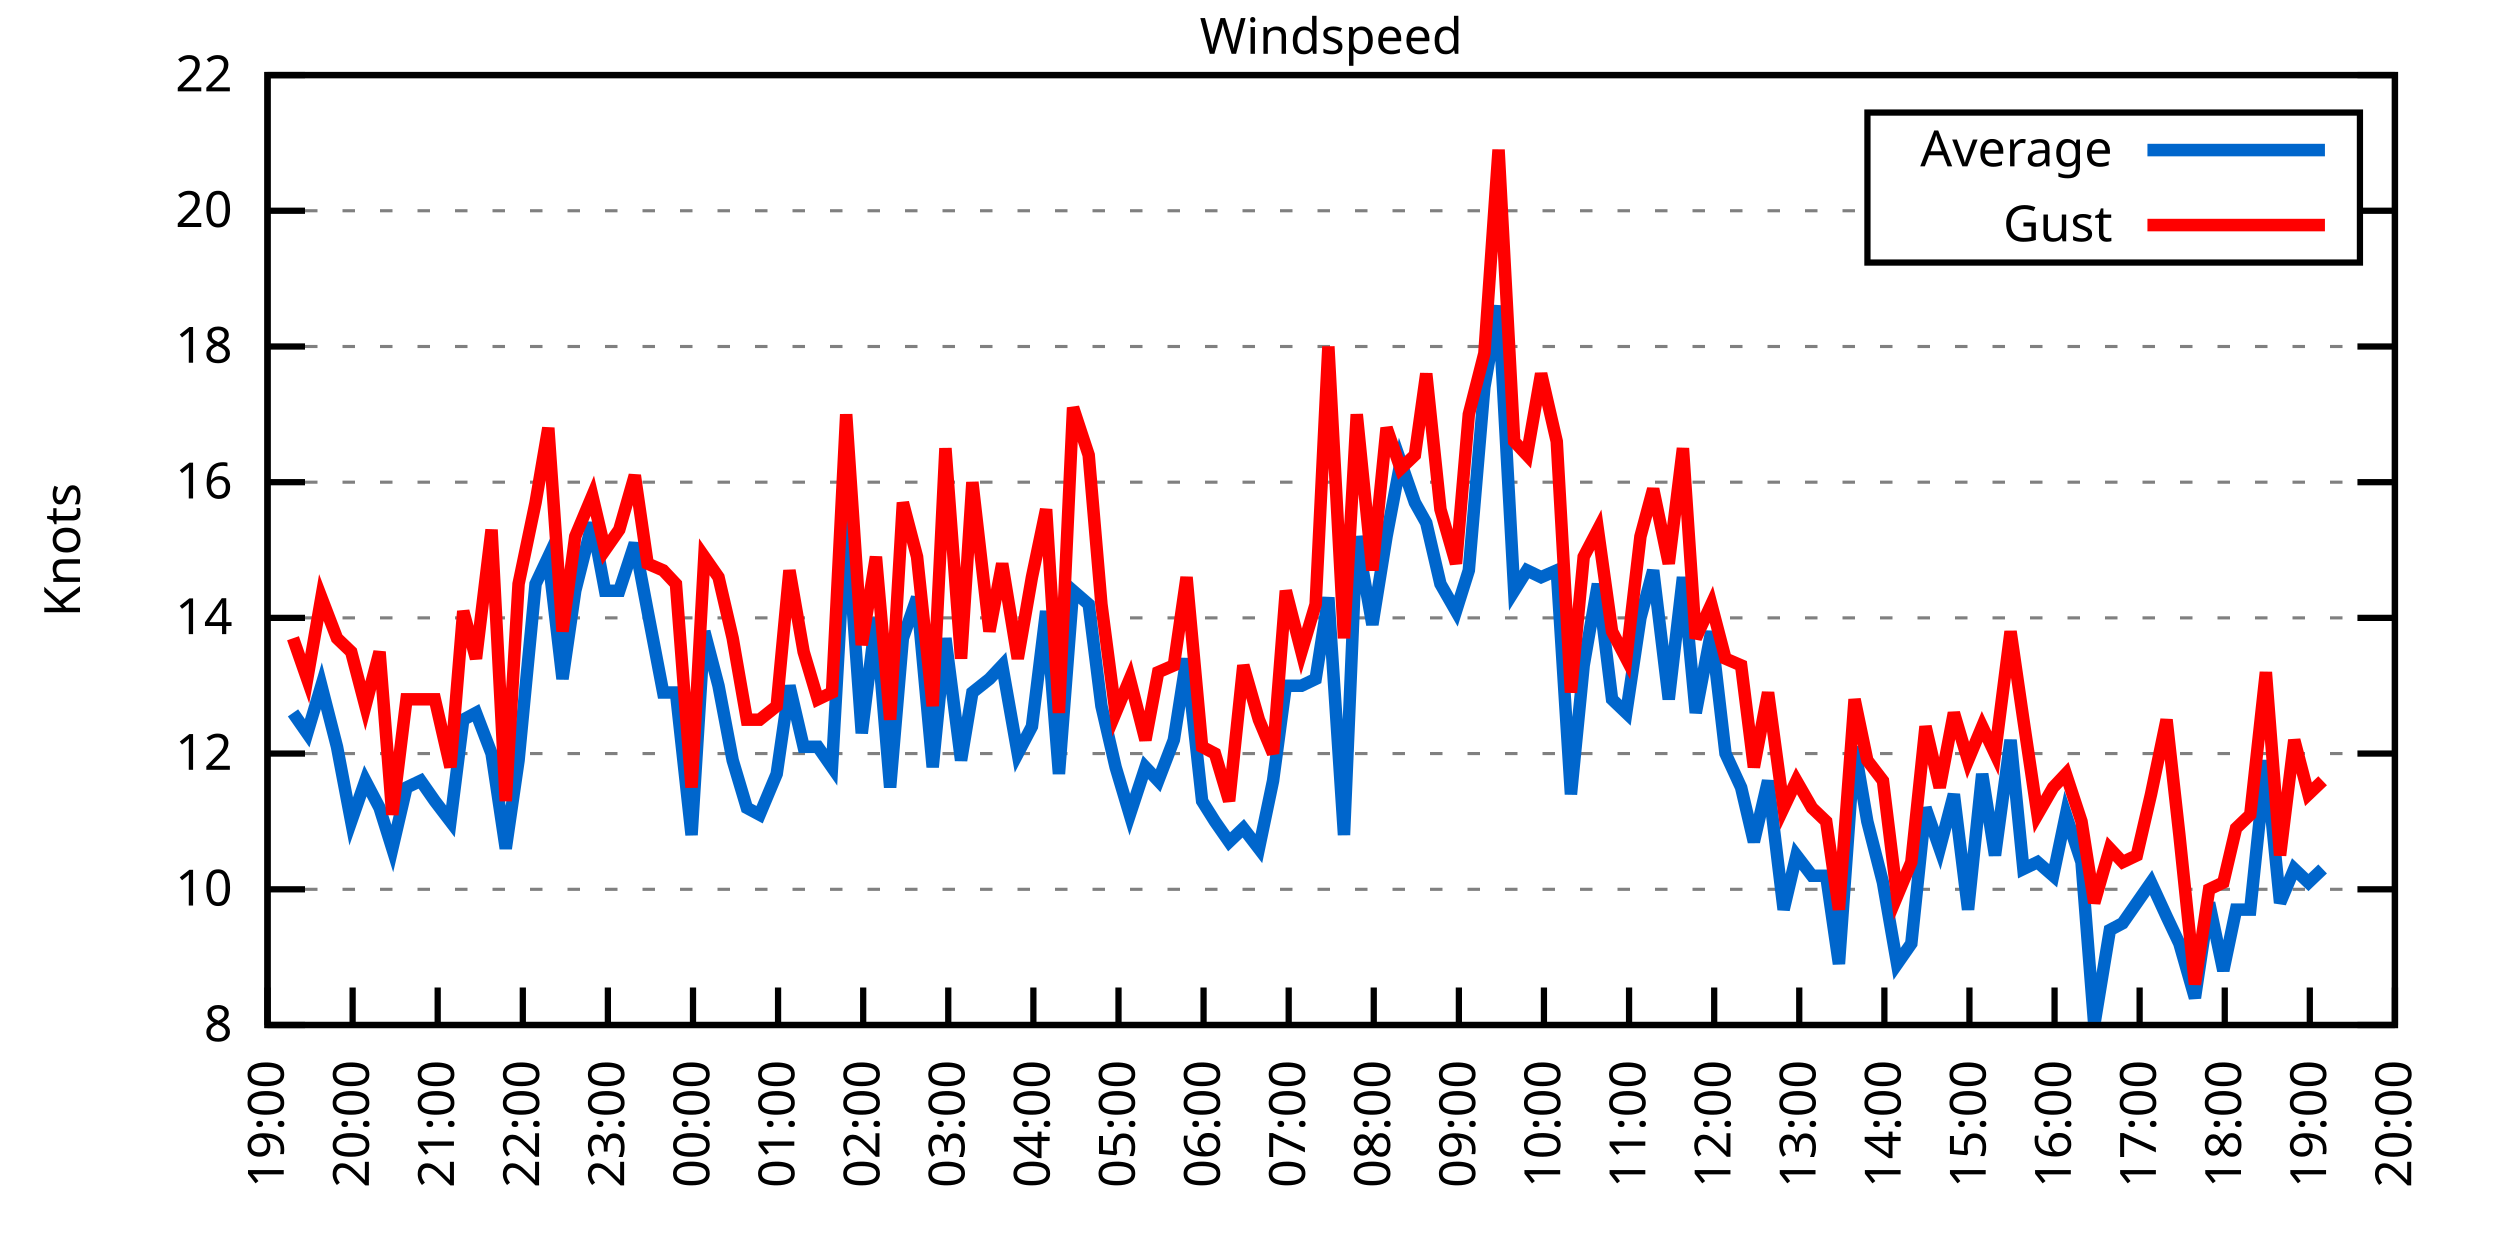
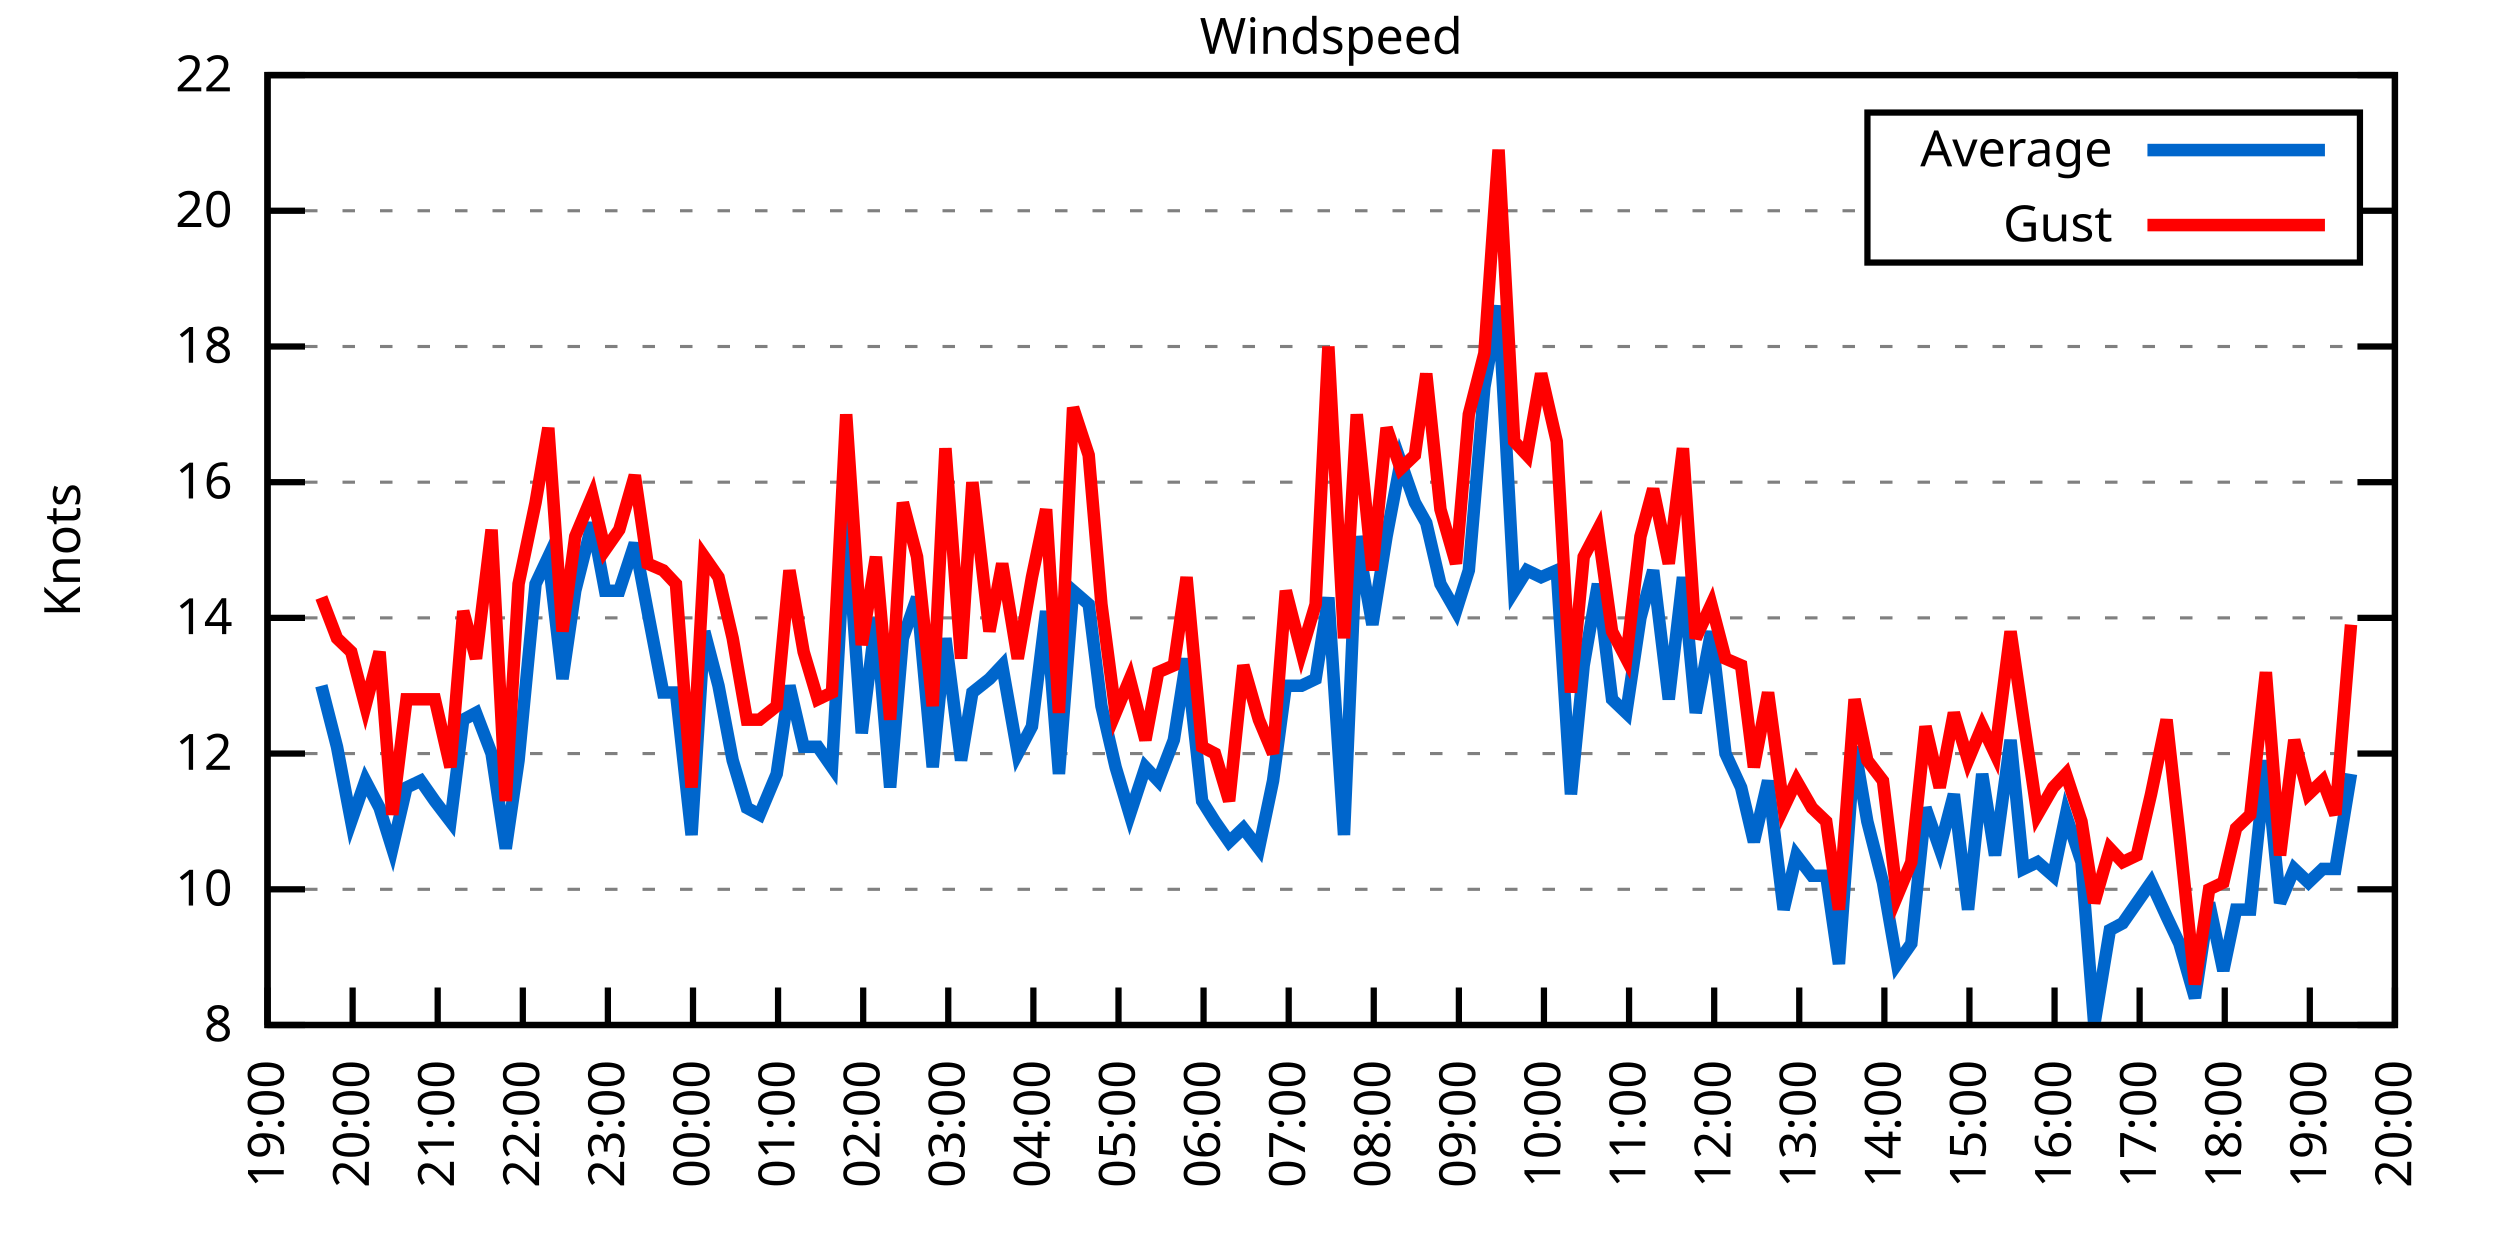
<svg xmlns="http://www.w3.org/2000/svg" xmlns:xlink="http://www.w3.org/1999/xlink" width="400" height="200" viewBox="0 0 400 200">
  <g id="gnuplot_canvas">
    <rect x="0" y="0" width="400" height="200" fill="none" />
    <defs>
      <circle id="gpDot" r="0.5" stroke-width="0.5" stroke="currentColor" />
      <path id="gpPt0" stroke-width="0.333" stroke="currentColor" d="M-1,0 h2 M0,-1 v2" />
      <path id="gpPt1" stroke-width="0.333" stroke="currentColor" d="M-1,-1 L1,1 M1,-1 L-1,1" />
      <path id="gpPt2" stroke-width="0.333" stroke="currentColor" d="M-1,0 L1,0 M0,-1 L0,1 M-1,-1 L1,1 M-1,1 L1,-1" />
      <rect id="gpPt3" stroke-width="0.333" stroke="currentColor" x="-1" y="-1" width="2" height="2" />
      <rect id="gpPt4" stroke-width="0.333" stroke="currentColor" fill="currentColor" x="-1" y="-1" width="2" height="2" />
      <circle id="gpPt5" stroke-width="0.333" stroke="currentColor" cx="0" cy="0" r="1" />
      <use xlink:href="#gpPt5" id="gpPt6" fill="currentColor" stroke="none" />
      <path id="gpPt7" stroke-width="0.333" stroke="currentColor" d="M0,-1.33 L-1.33,0.67 L1.33,0.67 z" />
      <use xlink:href="#gpPt7" id="gpPt8" fill="currentColor" stroke="none" />
      <use xlink:href="#gpPt7" id="gpPt9" stroke="currentColor" transform="rotate(180)" />
      <use xlink:href="#gpPt9" id="gpPt10" fill="currentColor" stroke="none" />
      <use xlink:href="#gpPt3" id="gpPt11" stroke="currentColor" transform="rotate(45)" />
      <use xlink:href="#gpPt11" id="gpPt12" fill="currentColor" stroke="none" />
      <path id="gpPt13" stroke-width="0.333" stroke="currentColor" d="M0,1.330 L1.265,0.411 L0.782,-1.067 L-0.782,-1.076 L-1.265,0.411 z" />
      <use xlink:href="#gpPt13" id="gpPt14" fill="currentColor" stroke="none" />
      <filter id="textbox" filterUnits="objectBoundingBox" x="0" y="0" height="1" width="1">
        <feFlood flood-color="white" flood-opacity="1" result="bgnd" />
        <feComposite in="SourceGraphic" in2="bgnd" operator="atop" />
      </filter>
      <filter id="greybox" filterUnits="objectBoundingBox" x="0" y="0" height="1" width="1">
        <feFlood flood-color="lightgrey" flood-opacity="1" result="grey" />
        <feComposite in="SourceGraphic" in2="grey" operator="atop" />
      </filter>
    </defs>
    <g fill="none" color="white" stroke="currentColor" stroke-width="1.00" stroke-linecap="butt" stroke-linejoin="miter">
</g>
    <g fill="none" color="black" stroke="currentColor" stroke-width="1.00" stroke-linecap="butt" stroke-linejoin="miter">
      <g stroke="none" shape-rendering="crispEdges">
        <polygon fill="rgb(255, 255, 255)" points="42.80,164.00 383.18,164.00 383.18,12.02 42.80,12.02 " />
      </g>
    </g>
    <g fill="none" color="black" stroke="currentColor" stroke-width="1.00" stroke-linecap="butt" stroke-linejoin="miter">
</g>
    <g fill="none" color="black" stroke="black" stroke-width="0.50" stroke-linecap="butt" stroke-linejoin="miter">
</g>
    <g fill="none" color="gray" stroke="currentColor" stroke-width="0.50" stroke-linecap="butt" stroke-linejoin="miter">
      <path stroke="gray" stroke-dasharray="2,4" class="gridline" d="M42.80,164.00 L383.19,164.00  " />
    </g>
    <g fill="none" color="gray" stroke="gray" stroke-width="1.00" stroke-linecap="butt" stroke-linejoin="miter">
</g>
    <g fill="none" color="black" stroke="currentColor" stroke-width="1.00" stroke-linecap="butt" stroke-linejoin="miter">
      <path stroke="black" d="M42.80,164.00 L48.80,164.00 M383.19,164.00 L377.19,164.00  " />
      <g transform="translate(37.20,166.60)" stroke="none" fill="black" font-family="Sans" font-size="8.00" text-anchor="end">
        <text>
          <tspan font-family="Sans"> 8</tspan>
        </text>
      </g>
    </g>
    <g fill="none" color="black" stroke="currentColor" stroke-width="1.00" stroke-linecap="butt" stroke-linejoin="miter">
</g>
    <g fill="none" color="black" stroke="black" stroke-width="0.50" stroke-linecap="butt" stroke-linejoin="miter">
</g>
    <g fill="none" color="gray" stroke="currentColor" stroke-width="0.50" stroke-linecap="butt" stroke-linejoin="miter">
      <path stroke="gray" stroke-dasharray="2,4" class="gridline" d="M42.80,142.29 L383.19,142.29  " />
    </g>
    <g fill="none" color="gray" stroke="gray" stroke-width="1.00" stroke-linecap="butt" stroke-linejoin="miter">
</g>
    <g fill="none" color="black" stroke="currentColor" stroke-width="1.00" stroke-linecap="butt" stroke-linejoin="miter">
      <path stroke="black" d="M42.80,142.29 L48.80,142.29 M383.19,142.29 L377.19,142.29  " />
      <g transform="translate(37.20,144.89)" stroke="none" fill="black" font-family="Sans" font-size="8.00" text-anchor="end">
        <text>
          <tspan font-family="Sans"> 10</tspan>
        </text>
      </g>
    </g>
    <g fill="none" color="black" stroke="currentColor" stroke-width="1.00" stroke-linecap="butt" stroke-linejoin="miter">
</g>
    <g fill="none" color="black" stroke="black" stroke-width="0.50" stroke-linecap="butt" stroke-linejoin="miter">
</g>
    <g fill="none" color="gray" stroke="currentColor" stroke-width="0.50" stroke-linecap="butt" stroke-linejoin="miter">
      <path stroke="gray" stroke-dasharray="2,4" class="gridline" d="M42.80,120.57 L383.19,120.57  " />
    </g>
    <g fill="none" color="gray" stroke="gray" stroke-width="1.00" stroke-linecap="butt" stroke-linejoin="miter">
</g>
    <g fill="none" color="black" stroke="currentColor" stroke-width="1.00" stroke-linecap="butt" stroke-linejoin="miter">
      <path stroke="black" d="M42.80,120.57 L48.80,120.57 M383.19,120.57 L377.19,120.57  " />
      <g transform="translate(37.20,123.17)" stroke="none" fill="black" font-family="Sans" font-size="8.00" text-anchor="end">
        <text>
          <tspan font-family="Sans"> 12</tspan>
        </text>
      </g>
    </g>
    <g fill="none" color="black" stroke="currentColor" stroke-width="1.00" stroke-linecap="butt" stroke-linejoin="miter">
</g>
    <g fill="none" color="black" stroke="black" stroke-width="0.50" stroke-linecap="butt" stroke-linejoin="miter">
</g>
    <g fill="none" color="gray" stroke="currentColor" stroke-width="0.50" stroke-linecap="butt" stroke-linejoin="miter">
      <path stroke="gray" stroke-dasharray="2,4" class="gridline" d="M42.80,98.86 L383.19,98.86  " />
    </g>
    <g fill="none" color="gray" stroke="gray" stroke-width="1.00" stroke-linecap="butt" stroke-linejoin="miter">
</g>
    <g fill="none" color="black" stroke="currentColor" stroke-width="1.00" stroke-linecap="butt" stroke-linejoin="miter">
      <path stroke="black" d="M42.80,98.86 L48.80,98.86 M383.19,98.86 L377.19,98.86  " />
      <g transform="translate(37.20,101.46)" stroke="none" fill="black" font-family="Sans" font-size="8.00" text-anchor="end">
        <text>
          <tspan font-family="Sans"> 14</tspan>
        </text>
      </g>
    </g>
    <g fill="none" color="black" stroke="currentColor" stroke-width="1.00" stroke-linecap="butt" stroke-linejoin="miter">
</g>
    <g fill="none" color="black" stroke="black" stroke-width="0.50" stroke-linecap="butt" stroke-linejoin="miter">
</g>
    <g fill="none" color="gray" stroke="currentColor" stroke-width="0.50" stroke-linecap="butt" stroke-linejoin="miter">
      <path stroke="gray" stroke-dasharray="2,4" class="gridline" d="M42.80,77.15 L383.19,77.15  " />
    </g>
    <g fill="none" color="gray" stroke="gray" stroke-width="1.00" stroke-linecap="butt" stroke-linejoin="miter">
</g>
    <g fill="none" color="black" stroke="currentColor" stroke-width="1.00" stroke-linecap="butt" stroke-linejoin="miter">
      <path stroke="black" d="M42.80,77.15 L48.80,77.15 M383.19,77.15 L377.19,77.15  " />
      <g transform="translate(37.20,79.75)" stroke="none" fill="black" font-family="Sans" font-size="8.00" text-anchor="end">
        <text>
          <tspan font-family="Sans"> 16</tspan>
        </text>
      </g>
    </g>
    <g fill="none" color="black" stroke="currentColor" stroke-width="1.00" stroke-linecap="butt" stroke-linejoin="miter">
</g>
    <g fill="none" color="black" stroke="black" stroke-width="0.50" stroke-linecap="butt" stroke-linejoin="miter">
</g>
    <g fill="none" color="gray" stroke="currentColor" stroke-width="0.50" stroke-linecap="butt" stroke-linejoin="miter">
      <path stroke="gray" stroke-dasharray="2,4" class="gridline" d="M42.80,55.44 L383.19,55.44  " />
    </g>
    <g fill="none" color="gray" stroke="gray" stroke-width="1.00" stroke-linecap="butt" stroke-linejoin="miter">
</g>
    <g fill="none" color="black" stroke="currentColor" stroke-width="1.00" stroke-linecap="butt" stroke-linejoin="miter">
      <path stroke="black" d="M42.80,55.44 L48.80,55.44 M383.19,55.44 L377.19,55.44  " />
      <g transform="translate(37.20,58.04)" stroke="none" fill="black" font-family="Sans" font-size="8.00" text-anchor="end">
        <text>
          <tspan font-family="Sans"> 18</tspan>
        </text>
      </g>
    </g>
    <g fill="none" color="black" stroke="currentColor" stroke-width="1.00" stroke-linecap="butt" stroke-linejoin="miter">
</g>
    <g fill="none" color="black" stroke="black" stroke-width="0.50" stroke-linecap="butt" stroke-linejoin="miter">
</g>
    <g fill="none" color="gray" stroke="currentColor" stroke-width="0.50" stroke-linecap="butt" stroke-linejoin="miter">
      <path stroke="gray" stroke-dasharray="2,4" class="gridline" d="M42.80,33.72 L298.79,33.72 M377.59,33.72 L383.19,33.72  " />
    </g>
    <g fill="none" color="gray" stroke="gray" stroke-width="1.00" stroke-linecap="butt" stroke-linejoin="miter">
</g>
    <g fill="none" color="black" stroke="currentColor" stroke-width="1.00" stroke-linecap="butt" stroke-linejoin="miter">
      <path stroke="black" d="M42.80,33.72 L48.80,33.72 M383.19,33.72 L377.19,33.72  " />
      <g transform="translate(37.20,36.32)" stroke="none" fill="black" font-family="Sans" font-size="8.00" text-anchor="end">
        <text>
          <tspan font-family="Sans"> 20</tspan>
        </text>
      </g>
    </g>
    <g fill="none" color="black" stroke="currentColor" stroke-width="1.00" stroke-linecap="butt" stroke-linejoin="miter">
</g>
    <g fill="none" color="black" stroke="black" stroke-width="0.50" stroke-linecap="butt" stroke-linejoin="miter">
</g>
    <g fill="none" color="gray" stroke="currentColor" stroke-width="0.50" stroke-linecap="butt" stroke-linejoin="miter">
      <path stroke="gray" stroke-dasharray="2,4" class="gridline" d="M42.80,12.01 L383.19,12.01  " />
    </g>
    <g fill="none" color="gray" stroke="gray" stroke-width="1.00" stroke-linecap="butt" stroke-linejoin="miter">
</g>
    <g fill="none" color="black" stroke="currentColor" stroke-width="1.00" stroke-linecap="butt" stroke-linejoin="miter">
      <path stroke="black" d="M42.80,12.01 L48.80,12.01 M383.19,12.01 L377.19,12.01  " />
      <g transform="translate(37.20,14.61)" stroke="none" fill="black" font-family="Sans" font-size="8.00" text-anchor="end">
        <text>
          <tspan font-family="Sans"> 22</tspan>
        </text>
      </g>
    </g>
    <g fill="none" color="black" stroke="currentColor" stroke-width="1.00" stroke-linecap="butt" stroke-linejoin="miter">
      <path stroke="black" d="M42.80,164.00 L42.80,158.00  " />
      <g transform="translate(45.40,169.60) rotate(270.00)" stroke="none" fill="black" font-family="Sans" font-size="8.00" text-anchor="end">
        <text>
          <tspan font-family="Sans">19:00</tspan>
        </text>
      </g>
    </g>
    <g fill="none" color="black" stroke="currentColor" stroke-width="1.00" stroke-linecap="butt" stroke-linejoin="miter">
      <path stroke="black" d="M56.42,164.00 L56.42,158.00  " />
      <g transform="translate(59.02,169.60) rotate(270.00)" stroke="none" fill="black" font-family="Sans" font-size="8.00" text-anchor="end">
        <text>
          <tspan font-family="Sans">20:00</tspan>
        </text>
      </g>
    </g>
    <g fill="none" color="black" stroke="currentColor" stroke-width="1.00" stroke-linecap="butt" stroke-linejoin="miter">
      <path stroke="black" d="M70.03,164.00 L70.03,158.00  " />
      <g transform="translate(72.63,169.60) rotate(270.00)" stroke="none" fill="black" font-family="Sans" font-size="8.00" text-anchor="end">
        <text>
          <tspan font-family="Sans">21:00</tspan>
        </text>
      </g>
    </g>
    <g fill="none" color="black" stroke="currentColor" stroke-width="1.00" stroke-linecap="butt" stroke-linejoin="miter">
      <path stroke="black" d="M83.65,164.00 L83.65,158.00  " />
      <g transform="translate(86.25,169.60) rotate(270.00)" stroke="none" fill="black" font-family="Sans" font-size="8.00" text-anchor="end">
        <text>
          <tspan font-family="Sans">22:00</tspan>
        </text>
      </g>
    </g>
    <g fill="none" color="black" stroke="currentColor" stroke-width="1.00" stroke-linecap="butt" stroke-linejoin="miter">
      <path stroke="black" d="M97.26,164.00 L97.26,158.00  " />
      <g transform="translate(99.86,169.60) rotate(270.00)" stroke="none" fill="black" font-family="Sans" font-size="8.00" text-anchor="end">
        <text>
          <tspan font-family="Sans">23:00</tspan>
        </text>
      </g>
    </g>
    <g fill="none" color="black" stroke="currentColor" stroke-width="1.00" stroke-linecap="butt" stroke-linejoin="miter">
      <path stroke="black" d="M110.88,164.00 L110.88,158.00  " />
      <g transform="translate(113.48,169.60) rotate(270.00)" stroke="none" fill="black" font-family="Sans" font-size="8.00" text-anchor="end">
        <text>
          <tspan font-family="Sans">00:00</tspan>
        </text>
      </g>
    </g>
    <g fill="none" color="black" stroke="currentColor" stroke-width="1.00" stroke-linecap="butt" stroke-linejoin="miter">
      <path stroke="black" d="M124.49,164.00 L124.49,158.00  " />
      <g transform="translate(127.09,169.60) rotate(270.00)" stroke="none" fill="black" font-family="Sans" font-size="8.00" text-anchor="end">
        <text>
          <tspan font-family="Sans">01:00</tspan>
        </text>
      </g>
    </g>
    <g fill="none" color="black" stroke="currentColor" stroke-width="1.00" stroke-linecap="butt" stroke-linejoin="miter">
      <path stroke="black" d="M138.11,164.00 L138.11,158.00  " />
      <g transform="translate(140.71,169.60) rotate(270.00)" stroke="none" fill="black" font-family="Sans" font-size="8.00" text-anchor="end">
        <text>
          <tspan font-family="Sans">02:00</tspan>
        </text>
      </g>
    </g>
    <g fill="none" color="black" stroke="currentColor" stroke-width="1.00" stroke-linecap="butt" stroke-linejoin="miter">
      <path stroke="black" d="M151.72,164.00 L151.72,158.00  " />
      <g transform="translate(154.32,169.60) rotate(270.00)" stroke="none" fill="black" font-family="Sans" font-size="8.00" text-anchor="end">
        <text>
          <tspan font-family="Sans">03:00</tspan>
        </text>
      </g>
    </g>
    <g fill="none" color="black" stroke="currentColor" stroke-width="1.00" stroke-linecap="butt" stroke-linejoin="miter">
      <path stroke="black" d="M165.34,164.00 L165.34,158.00  " />
      <g transform="translate(167.94,169.60) rotate(270.00)" stroke="none" fill="black" font-family="Sans" font-size="8.00" text-anchor="end">
        <text>
          <tspan font-family="Sans">04:00</tspan>
        </text>
      </g>
    </g>
    <g fill="none" color="black" stroke="currentColor" stroke-width="1.00" stroke-linecap="butt" stroke-linejoin="miter">
      <path stroke="black" d="M178.96,164.00 L178.96,158.00  " />
      <g transform="translate(181.56,169.60) rotate(270.00)" stroke="none" fill="black" font-family="Sans" font-size="8.00" text-anchor="end">
        <text>
          <tspan font-family="Sans">05:00</tspan>
        </text>
      </g>
    </g>
    <g fill="none" color="black" stroke="currentColor" stroke-width="1.00" stroke-linecap="butt" stroke-linejoin="miter">
      <path stroke="black" d="M192.57,164.00 L192.57,158.00  " />
      <g transform="translate(195.17,169.60) rotate(270.00)" stroke="none" fill="black" font-family="Sans" font-size="8.00" text-anchor="end">
        <text>
          <tspan font-family="Sans">06:00</tspan>
        </text>
      </g>
    </g>
    <g fill="none" color="black" stroke="currentColor" stroke-width="1.00" stroke-linecap="butt" stroke-linejoin="miter">
      <path stroke="black" d="M206.19,164.00 L206.19,158.00  " />
      <g transform="translate(208.79,169.60) rotate(270.00)" stroke="none" fill="black" font-family="Sans" font-size="8.00" text-anchor="end">
        <text>
          <tspan font-family="Sans">07:00</tspan>
        </text>
      </g>
    </g>
    <g fill="none" color="black" stroke="currentColor" stroke-width="1.00" stroke-linecap="butt" stroke-linejoin="miter">
      <path stroke="black" d="M219.80,164.00 L219.80,158.00  " />
      <g transform="translate(222.40,169.60) rotate(270.00)" stroke="none" fill="black" font-family="Sans" font-size="8.00" text-anchor="end">
        <text>
          <tspan font-family="Sans">08:00</tspan>
        </text>
      </g>
    </g>
    <g fill="none" color="black" stroke="currentColor" stroke-width="1.00" stroke-linecap="butt" stroke-linejoin="miter">
      <path stroke="black" d="M233.42,164.00 L233.42,158.00  " />
      <g transform="translate(236.02,169.60) rotate(270.00)" stroke="none" fill="black" font-family="Sans" font-size="8.00" text-anchor="end">
        <text>
          <tspan font-family="Sans">09:00</tspan>
        </text>
      </g>
    </g>
    <g fill="none" color="black" stroke="currentColor" stroke-width="1.00" stroke-linecap="butt" stroke-linejoin="miter">
      <path stroke="black" d="M247.03,164.00 L247.03,158.00  " />
      <g transform="translate(249.63,169.60) rotate(270.00)" stroke="none" fill="black" font-family="Sans" font-size="8.00" text-anchor="end">
        <text>
          <tspan font-family="Sans">10:00</tspan>
        </text>
      </g>
    </g>
    <g fill="none" color="black" stroke="currentColor" stroke-width="1.00" stroke-linecap="butt" stroke-linejoin="miter">
      <path stroke="black" d="M260.65,164.00 L260.65,158.00  " />
      <g transform="translate(263.25,169.60) rotate(270.00)" stroke="none" fill="black" font-family="Sans" font-size="8.00" text-anchor="end">
        <text>
          <tspan font-family="Sans">11:00</tspan>
        </text>
      </g>
    </g>
    <g fill="none" color="black" stroke="currentColor" stroke-width="1.00" stroke-linecap="butt" stroke-linejoin="miter">
      <path stroke="black" d="M274.27,164.00 L274.27,158.00  " />
      <g transform="translate(276.87,169.60) rotate(270.00)" stroke="none" fill="black" font-family="Sans" font-size="8.00" text-anchor="end">
        <text>
          <tspan font-family="Sans">12:00</tspan>
        </text>
      </g>
    </g>
    <g fill="none" color="black" stroke="currentColor" stroke-width="1.00" stroke-linecap="butt" stroke-linejoin="miter">
      <path stroke="black" d="M287.88,164.00 L287.88,158.00  " />
      <g transform="translate(290.48,169.60) rotate(270.00)" stroke="none" fill="black" font-family="Sans" font-size="8.00" text-anchor="end">
        <text>
          <tspan font-family="Sans">13:00</tspan>
        </text>
      </g>
    </g>
    <g fill="none" color="black" stroke="currentColor" stroke-width="1.00" stroke-linecap="butt" stroke-linejoin="miter">
      <path stroke="black" d="M301.50,164.00 L301.50,158.00  " />
      <g transform="translate(304.10,169.60) rotate(270.00)" stroke="none" fill="black" font-family="Sans" font-size="8.00" text-anchor="end">
        <text>
          <tspan font-family="Sans">14:00</tspan>
        </text>
      </g>
    </g>
    <g fill="none" color="black" stroke="currentColor" stroke-width="1.00" stroke-linecap="butt" stroke-linejoin="miter">
      <path stroke="black" d="M315.11,164.00 L315.11,158.00  " />
      <g transform="translate(317.71,169.60) rotate(270.00)" stroke="none" fill="black" font-family="Sans" font-size="8.00" text-anchor="end">
        <text>
          <tspan font-family="Sans">15:00</tspan>
        </text>
      </g>
    </g>
    <g fill="none" color="black" stroke="currentColor" stroke-width="1.00" stroke-linecap="butt" stroke-linejoin="miter">
      <path stroke="black" d="M328.73,164.00 L328.73,158.00  " />
      <g transform="translate(331.33,169.60) rotate(270.00)" stroke="none" fill="black" font-family="Sans" font-size="8.00" text-anchor="end">
        <text>
          <tspan font-family="Sans">16:00</tspan>
        </text>
      </g>
    </g>
    <g fill="none" color="black" stroke="currentColor" stroke-width="1.00" stroke-linecap="butt" stroke-linejoin="miter">
      <path stroke="black" d="M342.34,164.00 L342.34,158.00  " />
      <g transform="translate(344.94,169.60) rotate(270.00)" stroke="none" fill="black" font-family="Sans" font-size="8.00" text-anchor="end">
        <text>
          <tspan font-family="Sans">17:00</tspan>
        </text>
      </g>
    </g>
    <g fill="none" color="black" stroke="currentColor" stroke-width="1.00" stroke-linecap="butt" stroke-linejoin="miter">
      <path stroke="black" d="M355.96,164.00 L355.96,158.00  " />
      <g transform="translate(358.56,169.60) rotate(270.00)" stroke="none" fill="black" font-family="Sans" font-size="8.00" text-anchor="end">
        <text>
          <tspan font-family="Sans">18:00</tspan>
        </text>
      </g>
    </g>
    <g fill="none" color="black" stroke="currentColor" stroke-width="1.00" stroke-linecap="butt" stroke-linejoin="miter">
      <path stroke="black" d="M369.57,164.00 L369.57,158.00  " />
      <g transform="translate(372.17,169.60) rotate(270.00)" stroke="none" fill="black" font-family="Sans" font-size="8.00" text-anchor="end">
        <text>
          <tspan font-family="Sans">19:00</tspan>
        </text>
      </g>
    </g>
    <g fill="none" color="black" stroke="currentColor" stroke-width="1.00" stroke-linecap="butt" stroke-linejoin="miter">
      <path stroke="black" d="M383.19,164.00 L383.19,158.00  " />
      <g transform="translate(385.79,169.60) rotate(270.00)" stroke="none" fill="black" font-family="Sans" font-size="8.00" text-anchor="end">
        <text>
          <tspan font-family="Sans">20:00</tspan>
        </text>
      </g>
    </g>
    <g fill="none" color="black" stroke="currentColor" stroke-width="1.00" stroke-linecap="butt" stroke-linejoin="miter">
</g>
    <g fill="none" color="black" stroke="currentColor" stroke-width="1.00" stroke-linecap="butt" stroke-linejoin="miter">
      <path stroke="black" d="M42.80,12.01 L42.80,164.00 L383.19,164.00 L383.19,12.01 L42.80,12.01 Z  " />
    </g>
    <g fill="none" color="black" stroke="currentColor" stroke-width="1.00" stroke-linecap="butt" stroke-linejoin="miter">
</g>
    <g fill="none" color="black" stroke="currentColor" stroke-width="1.00" stroke-linecap="butt" stroke-linejoin="miter">
      <path stroke="black" d="M298.79,42.01 L298.79,18.01 L377.59,18.01 L377.59,42.01 L298.79,42.01 Z  " />
    </g>
    <g id="Windspeed_plot_1">
      <g fill="none" color="white" stroke="black" stroke-width="2.00" stroke-linecap="butt" stroke-linejoin="miter">
</g>
      <g fill="none" color="black" stroke="currentColor" stroke-width="2.00" stroke-linecap="butt" stroke-linejoin="miter">
        <g transform="translate(337.99,26.61)" stroke="none" fill="black" font-family="Sans" font-size="8.00" text-anchor="end">
          <text>
            <tspan font-family="Sans">Average</tspan>
          </text>
        </g>
      </g>
      <g fill="none" color="black" stroke="currentColor" stroke-width="2.00" stroke-linecap="butt" stroke-linejoin="miter">
-         <path stroke="rgb(  0, 102, 204)" d="M343.59,24.01 L371.99,24.01 M46.88,114.06 L49.15,117.32 L51.42,109.72 L53.92,119.49 L56.19,131.43 L58.46,124.92   L60.73,129.26 L62.77,135.77 L65.04,126.00 L67.31,124.92 L69.58,128.17 L72.07,131.43 L74.12,115.15 L76.16,114.06   L78.65,120.57 L80.92,135.77 L82.97,121.66 L85.69,93.43 L87.73,89.09 L90.00,108.63 L92.04,94.52 L94.77,83.66   L96.81,94.52 L99.08,94.52 L101.57,86.92 L103.62,97.78 L106.11,110.80 L108.15,110.80 L110.65,133.60 L112.69,101.03   L114.96,109.72 L117.23,121.66 L119.50,129.26 L121.54,130.35 L124.27,123.83 L126.31,109.72 L128.58,119.49 L130.85,119.49   L133.12,122.75 L135.39,82.58 L137.88,117.32 L140.15,98.86 L142.42,126.00 L144.46,102.12 L146.73,95.60 L149.23,122.75   L151.27,102.12 L153.77,121.66 L155.58,110.80 L158.31,108.63 L160.35,106.46 L162.84,120.57 L165.11,116.23 L167.38,97.78   L169.43,123.83 L171.69,94.52 L174.19,96.69 L176.23,112.97 L178.50,122.75 L180.77,130.35 L183.27,122.75 L185.31,124.92   L187.81,118.40 L189.85,105.38 L192.34,128.17 L194.39,131.43 L196.66,134.69 L198.93,132.52 L201.42,135.77 L203.69,124.92   L205.73,109.72 L208.23,109.72 L210.50,108.63 L212.54,95.60 L215.04,133.60 L217.08,85.83 L219.58,99.95 L221.85,85.83   L224.11,73.89 L226.38,80.41 L228.20,83.66 L230.47,93.43 L232.96,97.78 L235.01,91.26 L237.50,61.95 L239.77,48.92   L242.27,94.52 L244.31,91.26 L246.58,92.35 L249.08,91.26 L251.35,127.09 L253.39,106.46 L255.66,93.43 L257.93,111.89   L260.20,114.06 L262.47,98.86 L264.51,91.26 L267.00,111.89 L269.27,92.35 L271.32,114.06 L273.81,101.03 L276.08,120.57   L278.58,126.00 L280.62,134.69 L282.89,124.92 L285.38,145.54 L287.43,136.86 L289.92,140.12 L292.19,140.12 L294.23,154.23   L296.73,119.49 L298.77,131.43 L301.27,141.20 L303.54,154.23 L305.81,150.97 L308.08,129.26 L310.35,135.77 L312.62,127.09   L314.89,145.54 L317.15,123.83 L319.20,136.86 L321.69,118.40 L323.74,139.03 L326.00,137.94 L328.50,140.12 L330.54,130.35   L333.04,137.94 L335.08,164.00 L337.58,148.80 L339.62,147.72 L341.89,144.46 L344.16,141.20 L346.65,146.63 L348.70,150.97   L351.19,159.66 L353.46,144.46 L355.73,155.31 L357.77,145.54 L360.04,145.54 L362.54,121.66 L364.81,144.46 L367.08,139.03   L369.35,141.20 L371.62,139.03  " />
+         <path stroke="rgb(  0, 102, 204)" d="M343.59,24.01 L371.99,24.01 M51.42,109.72 L53.92,119.49 L56.19,131.43 L58.46,124.92 L60.73,129.26 L62.77,135.77   L65.04,126.00 L67.31,124.92 L69.58,128.17 L72.07,131.43 L74.12,115.15 L76.16,114.06 L78.65,120.57 L80.92,135.77   L82.97,121.66 L85.69,93.43 L87.73,89.09 L90.00,108.63 L92.04,94.52 L94.77,83.66 L96.81,94.52 L99.08,94.52   L101.57,86.92 L103.62,97.78 L106.11,110.80 L108.15,110.80 L110.65,133.60 L112.69,101.03 L114.96,109.72 L117.23,121.66   L119.50,129.26 L121.54,130.35 L124.27,123.83 L126.31,109.72 L128.58,119.49 L130.85,119.49 L133.12,122.75 L135.39,82.58   L137.88,117.32 L140.15,98.86 L142.42,126.00 L144.46,102.12 L146.73,95.60 L149.23,122.75 L151.27,102.12 L153.77,121.66   L155.58,110.80 L158.31,108.63 L160.35,106.46 L162.84,120.57 L165.11,116.23 L167.38,97.78 L169.43,123.83 L171.69,94.52   L174.19,96.69 L176.23,112.97 L178.50,122.75 L180.77,130.35 L183.27,122.75 L185.31,124.92 L187.81,118.40 L189.85,105.38   L192.34,128.17 L194.39,131.43 L196.66,134.69 L198.93,132.52 L201.42,135.77 L203.69,124.92 L205.73,109.72 L208.23,109.72   L210.50,108.63 L212.54,95.60 L215.04,133.60 L217.08,85.83 L219.58,99.95 L221.85,85.83 L224.11,73.89 L226.38,80.41   L228.20,83.66 L230.47,93.43 L232.96,97.78 L235.01,91.26 L237.50,61.95 L239.77,48.92 L242.27,94.52 L244.31,91.26   L246.58,92.35 L249.08,91.26 L251.35,127.09 L253.39,106.46 L255.66,93.43 L257.93,111.89 L260.20,114.06 L262.47,98.86   L264.51,91.26 L267.00,111.89 L269.27,92.35 L271.32,114.06 L273.81,101.03 L276.08,120.57 L278.58,126.00 L280.62,134.69   L282.89,124.92 L285.38,145.54 L287.43,136.86 L289.92,140.12 L292.19,140.12 L294.23,154.23 L296.73,119.49 L298.77,131.43   L301.27,141.20 L303.54,154.23 L305.81,150.97 L308.08,129.26 L310.35,135.77 L312.62,127.09 L314.89,145.54 L317.15,123.83   L319.20,136.86 L321.69,118.40 L323.74,139.03 L326.00,137.94 L328.50,140.12 L330.54,130.35 L333.04,137.94 L335.08,164.00   L337.58,148.80 L339.62,147.72 L341.89,144.46 L344.16,141.20 L346.65,146.63 L348.70,150.97 L351.19,159.66 L353.46,144.46   L355.73,155.31 L357.77,145.54 L360.04,145.54 L362.54,121.66 L364.81,144.46 L367.08,139.03 L369.35,141.20 L371.62,139.03   L373.66,139.03 L376.16,123.83  " />
      </g>
    </g>
    <g id="Windspeed_plot_2">
      <g fill="none" color="black" stroke="currentColor" stroke-width="2.00" stroke-linecap="butt" stroke-linejoin="miter">
        <g transform="translate(337.99,38.61)" stroke="none" fill="black" font-family="Sans" font-size="8.00" text-anchor="end">
          <text>
            <tspan font-family="Sans">Gust</tspan>
          </text>
        </g>
      </g>
      <g fill="none" color="black" stroke="currentColor" stroke-width="2.00" stroke-linecap="butt" stroke-linejoin="miter">
-         <path stroke="rgb(255,   0,   0)" d="M343.59,36.01 L371.99,36.01 M46.88,102.12 L49.15,108.63 L51.42,95.60 L53.92,102.12 L56.19,104.29 L58.46,112.97   L60.73,104.29 L62.77,130.35 L65.04,111.89 L67.31,111.89 L69.58,111.89 L72.07,122.75 L74.12,97.78 L76.16,105.38   L78.65,84.75 L80.92,128.17 L82.97,93.43 L85.69,80.41 L87.73,68.46 L90.00,101.03 L92.04,85.83 L94.77,79.32   L96.81,88.00 L99.08,84.75 L101.57,76.06 L103.62,90.18 L106.11,91.26 L108.15,93.43 L110.65,126.00 L112.69,89.09   L114.96,92.35 L117.23,102.12 L119.50,115.15 L121.54,115.15 L124.27,112.97 L126.31,91.26 L128.58,104.29 L130.85,111.89   L133.12,110.80 L135.39,66.29 L137.88,103.20 L140.15,89.09 L142.42,115.15 L144.46,80.41 L146.73,89.09 L149.23,112.97   L151.27,71.72 L153.77,105.38 L155.58,77.15 L158.31,101.03 L160.35,90.18 L162.84,105.38 L165.11,92.35 L167.38,81.49   L169.43,114.06 L171.69,65.21 L174.19,72.81 L176.23,96.69 L178.50,114.06 L180.77,108.63 L183.27,118.40 L185.31,107.55   L187.81,106.46 L189.85,92.35 L192.34,119.49 L194.39,120.57 L196.66,128.17 L198.93,106.46 L201.42,115.15 L203.69,120.57   L205.73,94.52 L208.23,104.29 L210.50,96.69 L212.54,55.44 L215.04,102.12 L217.08,66.29 L219.58,91.26 L221.85,68.46   L224.11,74.98 L226.38,72.81 L228.20,59.78 L230.47,81.49 L232.96,90.18 L235.01,66.29 L237.50,56.52 L239.77,23.95   L242.27,70.63 L244.31,72.81 L246.58,59.78 L249.08,70.63 L251.35,110.80 L253.39,89.09 L255.66,84.75 L257.93,101.03   L260.20,105.38 L262.47,85.83 L264.51,78.23 L267.00,90.18 L269.27,71.72 L271.32,102.12 L273.81,96.69 L276.08,105.38   L278.58,106.46 L280.62,122.75 L282.89,110.80 L285.38,129.26 L287.43,124.92 L289.92,129.26 L292.19,131.43 L294.23,145.54   L296.73,111.89 L298.77,121.66 L301.27,124.92 L303.54,143.37 L305.81,137.94 L308.08,116.23 L310.35,126.00 L312.62,114.06   L314.89,121.66 L317.15,116.23 L319.20,120.57 L321.69,101.03 L323.74,115.15 L326.00,130.35 L328.50,126.00 L330.54,123.83   L333.04,131.43 L335.08,144.46 L337.58,135.77 L339.62,137.94 L341.89,136.86 L344.16,127.09 L346.65,115.15 L348.70,133.60   L351.19,157.49 L353.46,142.29 L355.73,141.20 L357.77,132.52 L360.04,130.35 L362.54,107.55 L364.81,136.86 L367.08,118.40   L369.35,127.09 L371.62,124.92  " />
+         <path stroke="rgb(255,   0,   0)" d="M343.59,36.01 L371.99,36.01 M51.42,95.60 L53.92,102.12 L56.19,104.29 L58.46,112.97 L60.73,104.29 L62.77,130.35   L65.04,111.89 L67.31,111.89 L69.58,111.89 L72.07,122.75 L74.12,97.78 L76.16,105.38 L78.65,84.75 L80.92,128.17   L82.97,93.43 L85.69,80.41 L87.73,68.46 L90.00,101.03 L92.04,85.83 L94.77,79.32 L96.81,88.00 L99.08,84.75   L101.57,76.06 L103.62,90.18 L106.11,91.26 L108.15,93.43 L110.65,126.00 L112.69,89.09 L114.96,92.35 L117.23,102.12   L119.50,115.15 L121.54,115.15 L124.27,112.97 L126.31,91.26 L128.58,104.29 L130.85,111.89 L133.12,110.80 L135.39,66.29   L137.88,103.20 L140.15,89.09 L142.42,115.15 L144.46,80.41 L146.73,89.09 L149.23,112.97 L151.27,71.72 L153.77,105.38   L155.58,77.15 L158.31,101.03 L160.35,90.18 L162.84,105.38 L165.11,92.35 L167.38,81.49 L169.43,114.06 L171.69,65.21   L174.19,72.81 L176.23,96.69 L178.50,114.06 L180.77,108.63 L183.27,118.40 L185.31,107.55 L187.81,106.46 L189.85,92.35   L192.34,119.49 L194.39,120.57 L196.66,128.17 L198.93,106.46 L201.42,115.15 L203.69,120.57 L205.73,94.52 L208.23,104.29   L210.50,96.69 L212.54,55.44 L215.04,102.12 L217.08,66.29 L219.58,91.26 L221.85,68.46 L224.11,74.98 L226.38,72.81   L228.20,59.78 L230.47,81.49 L232.96,90.18 L235.01,66.29 L237.50,56.52 L239.77,23.95 L242.27,70.63 L244.31,72.81   L246.58,59.78 L249.08,70.63 L251.35,110.80 L253.39,89.09 L255.66,84.75 L257.93,101.03 L260.20,105.38 L262.47,85.83   L264.51,78.23 L267.00,90.18 L269.27,71.72 L271.32,102.12 L273.81,96.69 L276.08,105.38 L278.58,106.46 L280.62,122.75   L282.89,110.80 L285.38,129.26 L287.43,124.92 L289.92,129.26 L292.19,131.43 L294.23,145.54 L296.73,111.89 L298.77,121.66   L301.27,124.92 L303.54,143.37 L305.81,137.94 L308.08,116.23 L310.35,126.00 L312.62,114.06 L314.89,121.66 L317.15,116.23   L319.20,120.57 L321.69,101.03 L323.74,115.15 L326.00,130.35 L328.50,126.00 L330.54,123.83 L333.04,131.43 L335.08,144.46   L337.58,135.77 L339.62,137.94 L341.89,136.86 L344.16,127.09 L346.65,115.15 L348.70,133.60 L351.19,157.49 L353.46,142.29   L355.73,141.20 L357.77,132.52 L360.04,130.35 L362.54,107.55 L364.81,136.86 L367.08,118.40 L369.35,127.09 L371.62,124.92   L373.66,130.35 L376.16,99.95  " />
      </g>
    </g>
    <g fill="none" color="black" stroke="currentColor" stroke-width="2.00" stroke-linecap="butt" stroke-linejoin="miter">
</g>
    <g fill="none" color="black" stroke="black" stroke-width="1.00" stroke-linecap="butt" stroke-linejoin="miter">
</g>
    <g fill="none" color="black" stroke="currentColor" stroke-width="1.00" stroke-linecap="butt" stroke-linejoin="miter">
      <path stroke="black" d="M42.80,12.01 L42.80,164.00 L383.19,164.00 L383.19,12.01 L42.80,12.01 Z  " />
      <g transform="translate(12.80,88.01) rotate(270.00)" stroke="none" fill="black" font-family="Sans" font-size="8.00" text-anchor="middle">
        <text>
          <tspan font-family="Sans">Knots</tspan>
        </text>
      </g>
    </g>
    <g fill="none" color="black" stroke="currentColor" stroke-width="1.00" stroke-linecap="butt" stroke-linejoin="miter">
</g>
    <g fill="none" color="black" stroke="currentColor" stroke-width="1.00" stroke-linecap="butt" stroke-linejoin="miter">
      <g transform="translate(212.99,8.61)" stroke="none" fill="black" font-family="Sans" font-size="8.00" text-anchor="middle">
        <text>
          <tspan font-family="Sans">Windspeed</tspan>
        </text>
      </g>
    </g>
    <g fill="none" color="black" stroke="currentColor" stroke-width="1.00" stroke-linecap="butt" stroke-linejoin="miter">
</g>
  </g>
</svg>
